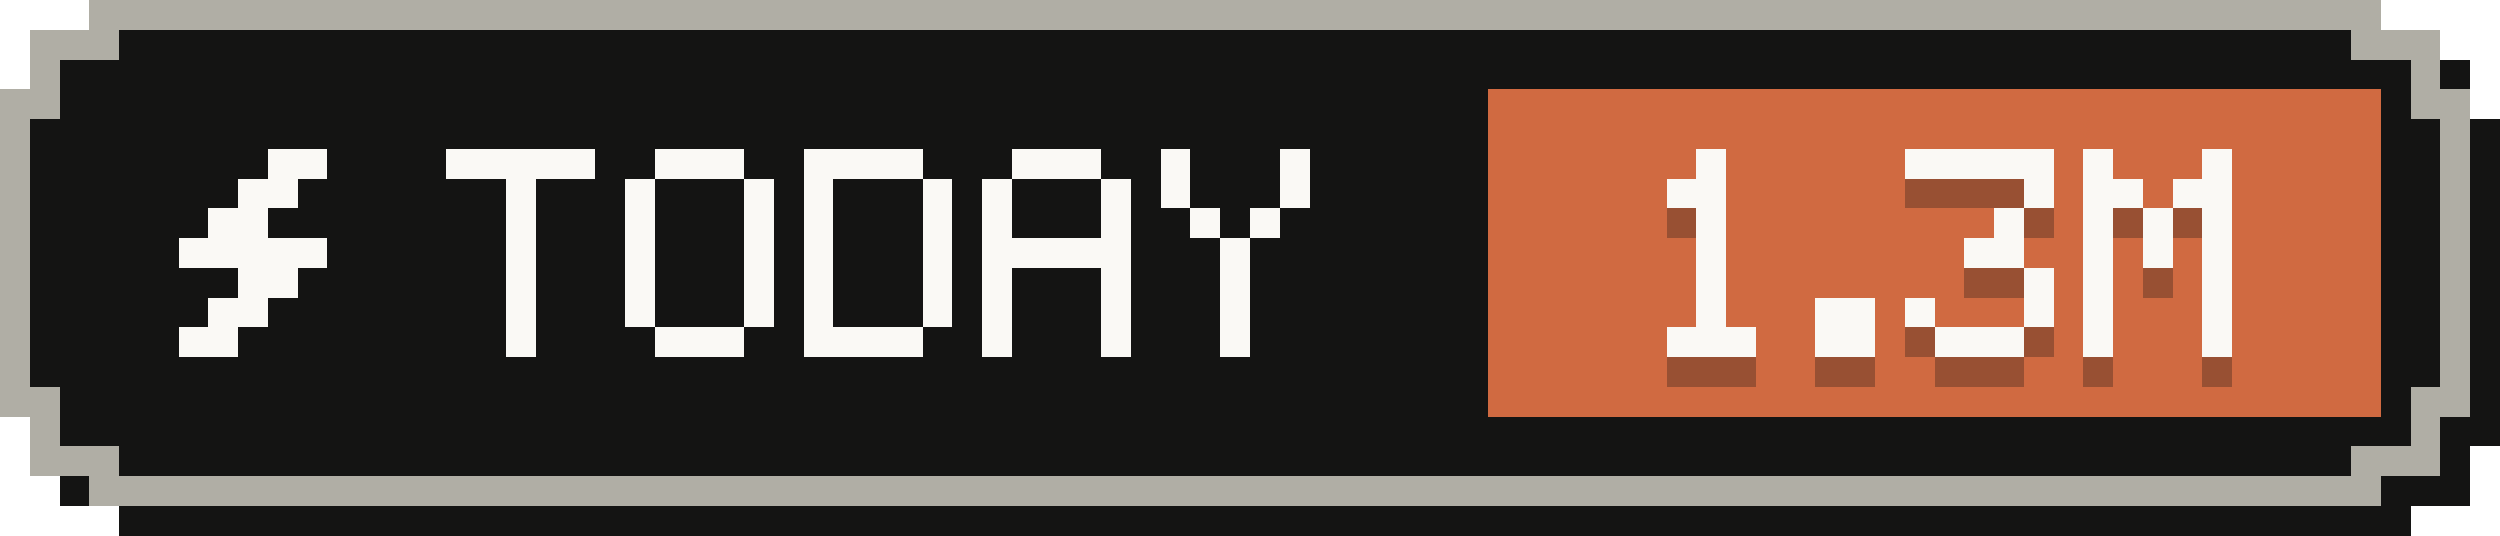
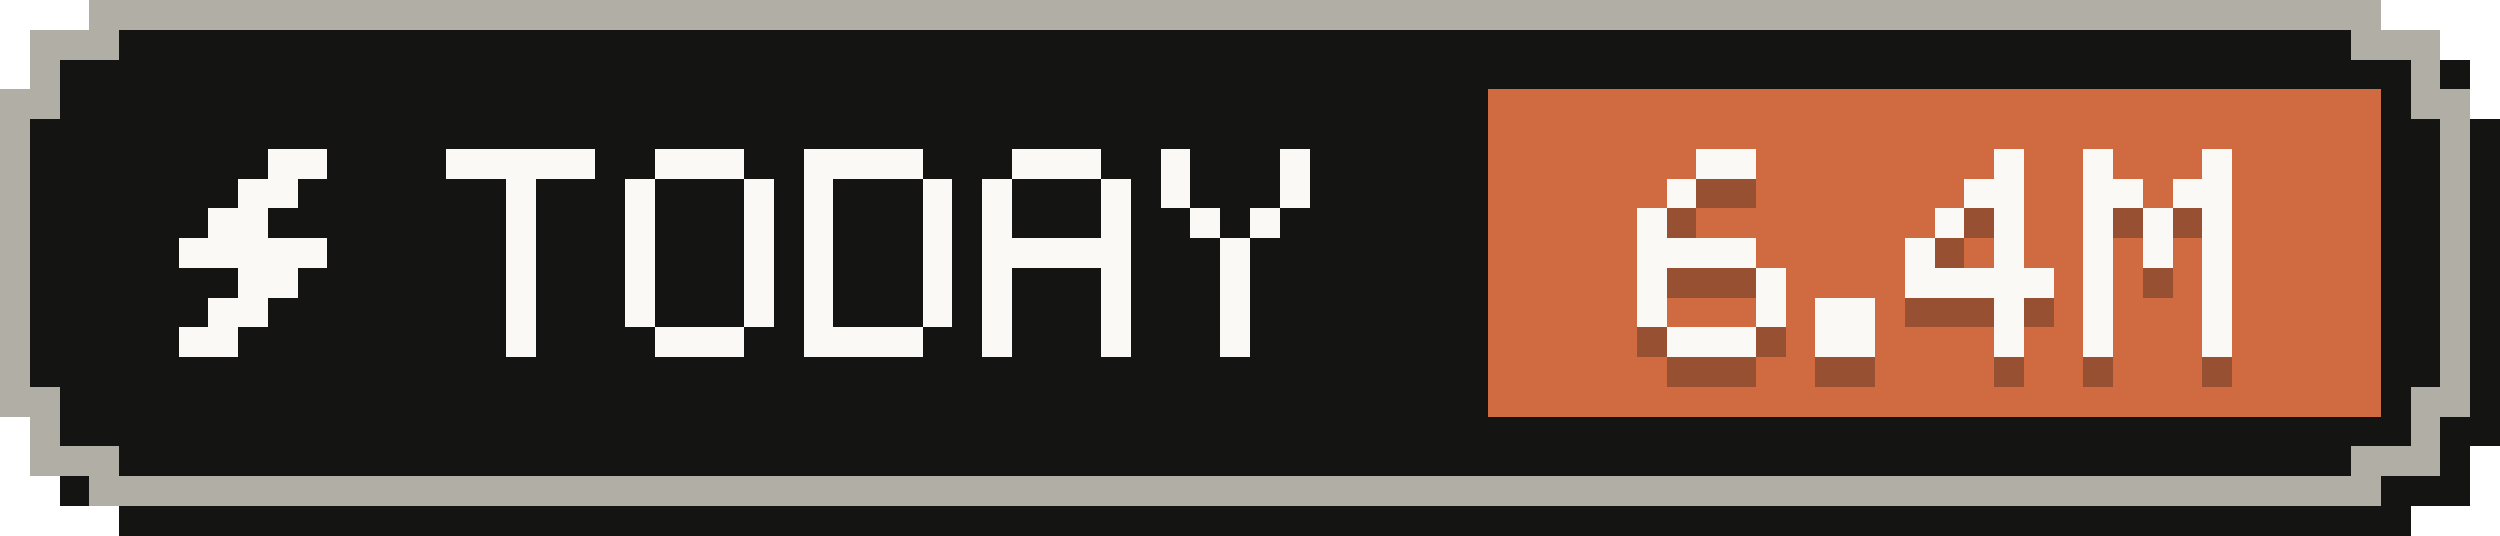
- <svg xmlns="http://www.w3.org/2000/svg" width="84" height="18" viewBox="0 0 84 18" role="img" aria-label="Tokens today: 1.3M">
+ <svg xmlns="http://www.w3.org/2000/svg" width="84" height="18" viewBox="0 0 84 18" role="img" aria-label="Tokens today: 6.4M">
  <g shape-rendering="crispEdges">
    <path fill="#141413" d="M4,1 H81 V2 H83 V4 H84 V15 H83 V17 H81 V18 H4 V17 H2 V15 H1 V4 H2 V2 H4 Z" />
    <path fill="#b0aea5" d="M3,0 H80 V1 H82 V3 H83 V14 H82 V16 H80 V17 H3 V16 H1 V14 H0 V3 H1 V1 H3 Z" />
    <path fill="#141413" d="M4,1 H79 V2 H81 V4 H82 V13 H81 V15 H79 V16 H4 V15 H2 V13 H1 V4 H2 V2 H4 Z" />
    <rect fill="#d06a41" x="50" y="3" width="30" height="11" />
    <g fill="#faf9f5">
      <rect x="9" y="5" width="2" height="1" />
      <rect x="8" y="6" width="2" height="1" />
      <rect x="7" y="7" width="2" height="1" />
      <rect x="6" y="8" width="5" height="1" />
      <rect x="8" y="9" width="2" height="1" />
      <rect x="7" y="10" width="2" height="1" />
      <rect x="6" y="11" width="2" height="1" />
    </g>
    <g fill="#faf9f5">
      <rect x="15" y="5" width="5" height="1" />
      <rect x="17" y="6" width="1" height="1" />
      <rect x="17" y="7" width="1" height="1" />
      <rect x="17" y="8" width="1" height="1" />
      <rect x="17" y="9" width="1" height="1" />
      <rect x="17" y="10" width="1" height="1" />
      <rect x="17" y="11" width="1" height="1" />
      <rect x="22" y="5" width="3" height="1" />
      <rect x="21" y="6" width="1" height="1" />
      <rect x="25" y="6" width="1" height="1" />
      <rect x="21" y="7" width="1" height="1" />
      <rect x="25" y="7" width="1" height="1" />
      <rect x="21" y="8" width="1" height="1" />
      <rect x="25" y="8" width="1" height="1" />
      <rect x="21" y="9" width="1" height="1" />
      <rect x="25" y="9" width="1" height="1" />
      <rect x="21" y="10" width="1" height="1" />
      <rect x="25" y="10" width="1" height="1" />
      <rect x="22" y="11" width="3" height="1" />
      <rect x="27" y="5" width="4" height="1" />
      <rect x="27" y="6" width="1" height="1" />
      <rect x="31" y="6" width="1" height="1" />
      <rect x="27" y="7" width="1" height="1" />
      <rect x="31" y="7" width="1" height="1" />
      <rect x="27" y="8" width="1" height="1" />
      <rect x="31" y="8" width="1" height="1" />
      <rect x="27" y="9" width="1" height="1" />
      <rect x="31" y="9" width="1" height="1" />
      <rect x="27" y="10" width="1" height="1" />
      <rect x="31" y="10" width="1" height="1" />
      <rect x="27" y="11" width="4" height="1" />
      <rect x="34" y="5" width="3" height="1" />
      <rect x="33" y="6" width="1" height="1" />
      <rect x="37" y="6" width="1" height="1" />
      <rect x="33" y="7" width="1" height="1" />
      <rect x="37" y="7" width="1" height="1" />
      <rect x="33" y="8" width="5" height="1" />
      <rect x="33" y="9" width="1" height="1" />
      <rect x="37" y="9" width="1" height="1" />
      <rect x="33" y="10" width="1" height="1" />
      <rect x="37" y="10" width="1" height="1" />
      <rect x="33" y="11" width="1" height="1" />
      <rect x="37" y="11" width="1" height="1" />
      <rect x="39" y="5" width="1" height="1" />
      <rect x="43" y="5" width="1" height="1" />
      <rect x="39" y="6" width="1" height="1" />
      <rect x="43" y="6" width="1" height="1" />
      <rect x="40" y="7" width="1" height="1" />
      <rect x="42" y="7" width="1" height="1" />
      <rect x="41" y="8" width="1" height="1" />
      <rect x="41" y="9" width="1" height="1" />
      <rect x="41" y="10" width="1" height="1" />
      <rect x="41" y="11" width="1" height="1" />
    </g>
    <g fill="#141413" fill-opacity=".3">
-       <rect x="57" y="6" width="1" height="1" />
-       <rect x="56" y="7" width="2" height="1" />
-       <rect x="57" y="8" width="1" height="1" />
-       <rect x="57" y="9" width="1" height="1" />
-       <rect x="57" y="10" width="1" height="1" />
-       <rect x="57" y="11" width="1" height="1" />
+       <rect x="57" y="6" width="2" height="1" />
+       <rect x="56" y="7" width="1" height="1" />
+       <rect x="55" y="8" width="1" height="1" />
+       <rect x="55" y="9" width="4" height="1" />
+       <rect x="55" y="10" width="1" height="1" />
+       <rect x="59" y="10" width="1" height="1" />
+       <rect x="55" y="11" width="1" height="1" />
+       <rect x="59" y="11" width="1" height="1" />
      <rect x="56" y="12" width="3" height="1" />
      <rect x="61" y="11" width="2" height="1" />
      <rect x="61" y="12" width="2" height="1" />
-       <rect x="64" y="6" width="5" height="1" />
-       <rect x="68" y="7" width="1" height="1" />
+       <rect x="67" y="6" width="1" height="1" />
+       <rect x="66" y="7" width="2" height="1" />
+       <rect x="65" y="8" width="1" height="1" />
      <rect x="67" y="8" width="1" height="1" />
-       <rect x="66" y="9" width="2" height="1" />
-       <rect x="68" y="10" width="1" height="1" />
-       <rect x="64" y="11" width="1" height="1" />
-       <rect x="68" y="11" width="1" height="1" />
-       <rect x="65" y="12" width="3" height="1" />
+       <rect x="64" y="9" width="1" height="1" />
+       <rect x="67" y="9" width="1" height="1" />
+       <rect x="64" y="10" width="5" height="1" />
+       <rect x="67" y="11" width="1" height="1" />
+       <rect x="67" y="12" width="1" height="1" />
      <rect x="70" y="6" width="1" height="1" />
      <rect x="74" y="6" width="1" height="1" />
      <rect x="70" y="7" width="2" height="1" />
      <rect x="73" y="7" width="2" height="1" />
      <rect x="70" y="8" width="1" height="1" />
      <rect x="72" y="8" width="1" height="1" />
      <rect x="74" y="8" width="1" height="1" />
      <rect x="70" y="9" width="1" height="1" />
      <rect x="72" y="9" width="1" height="1" />
      <rect x="74" y="9" width="1" height="1" />
      <rect x="70" y="10" width="1" height="1" />
      <rect x="74" y="10" width="1" height="1" />
      <rect x="70" y="11" width="1" height="1" />
      <rect x="74" y="11" width="1" height="1" />
      <rect x="70" y="12" width="1" height="1" />
      <rect x="74" y="12" width="1" height="1" />
    </g>
    <g fill="#faf9f5">
-       <rect x="57" y="5" width="1" height="1" />
-       <rect x="56" y="6" width="2" height="1" />
-       <rect x="57" y="7" width="1" height="1" />
-       <rect x="57" y="8" width="1" height="1" />
-       <rect x="57" y="9" width="1" height="1" />
-       <rect x="57" y="10" width="1" height="1" />
+       <rect x="57" y="5" width="2" height="1" />
+       <rect x="56" y="6" width="1" height="1" />
+       <rect x="55" y="7" width="1" height="1" />
+       <rect x="55" y="8" width="4" height="1" />
+       <rect x="55" y="9" width="1" height="1" />
+       <rect x="59" y="9" width="1" height="1" />
+       <rect x="55" y="10" width="1" height="1" />
+       <rect x="59" y="10" width="1" height="1" />
      <rect x="56" y="11" width="3" height="1" />
      <rect x="61" y="10" width="2" height="1" />
      <rect x="61" y="11" width="2" height="1" />
-       <rect x="64" y="5" width="5" height="1" />
-       <rect x="68" y="6" width="1" height="1" />
+       <rect x="67" y="5" width="1" height="1" />
+       <rect x="66" y="6" width="2" height="1" />
+       <rect x="65" y="7" width="1" height="1" />
      <rect x="67" y="7" width="1" height="1" />
-       <rect x="66" y="8" width="2" height="1" />
-       <rect x="68" y="9" width="1" height="1" />
-       <rect x="64" y="10" width="1" height="1" />
-       <rect x="68" y="10" width="1" height="1" />
-       <rect x="65" y="11" width="3" height="1" />
+       <rect x="64" y="8" width="1" height="1" />
+       <rect x="67" y="8" width="1" height="1" />
+       <rect x="64" y="9" width="5" height="1" />
+       <rect x="67" y="10" width="1" height="1" />
+       <rect x="67" y="11" width="1" height="1" />
      <rect x="70" y="5" width="1" height="1" />
      <rect x="74" y="5" width="1" height="1" />
      <rect x="70" y="6" width="2" height="1" />
      <rect x="73" y="6" width="2" height="1" />
      <rect x="70" y="7" width="1" height="1" />
      <rect x="72" y="7" width="1" height="1" />
      <rect x="74" y="7" width="1" height="1" />
      <rect x="70" y="8" width="1" height="1" />
      <rect x="72" y="8" width="1" height="1" />
      <rect x="74" y="8" width="1" height="1" />
      <rect x="70" y="9" width="1" height="1" />
      <rect x="74" y="9" width="1" height="1" />
      <rect x="70" y="10" width="1" height="1" />
      <rect x="74" y="10" width="1" height="1" />
      <rect x="70" y="11" width="1" height="1" />
      <rect x="74" y="11" width="1" height="1" />
    </g>
  </g>
</svg>
